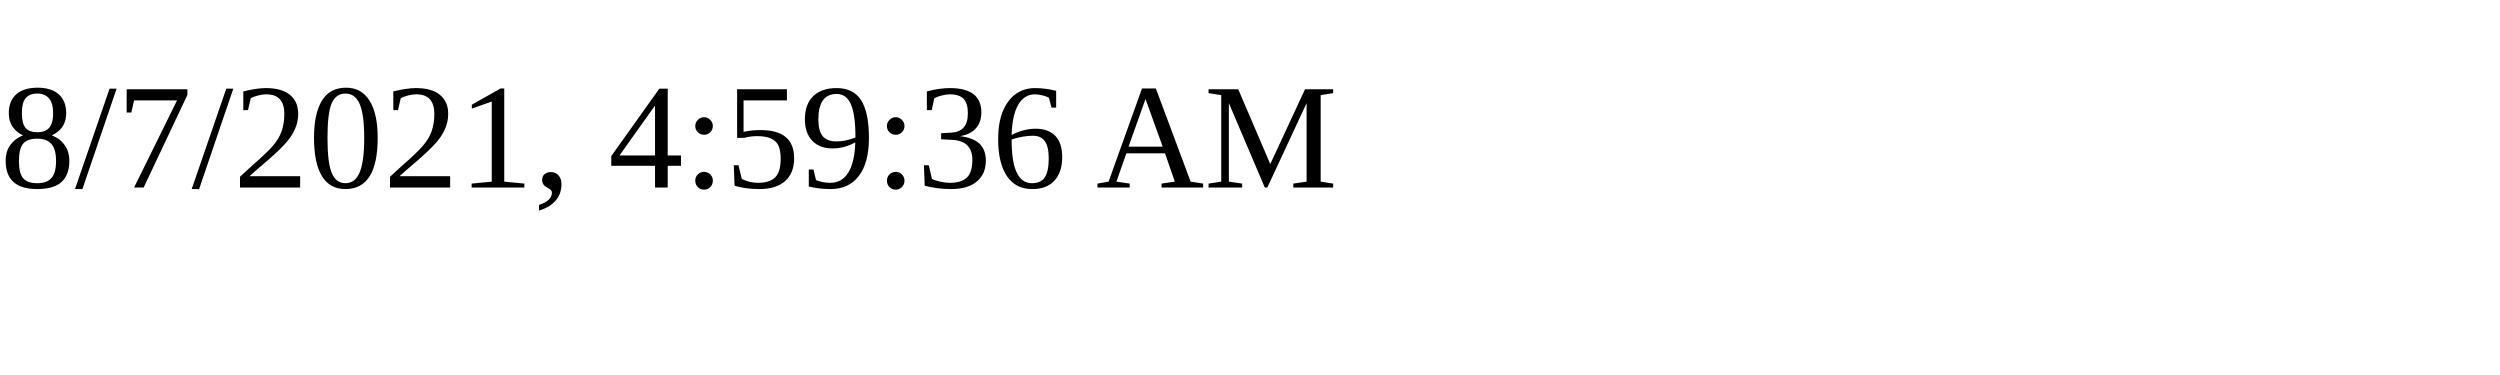
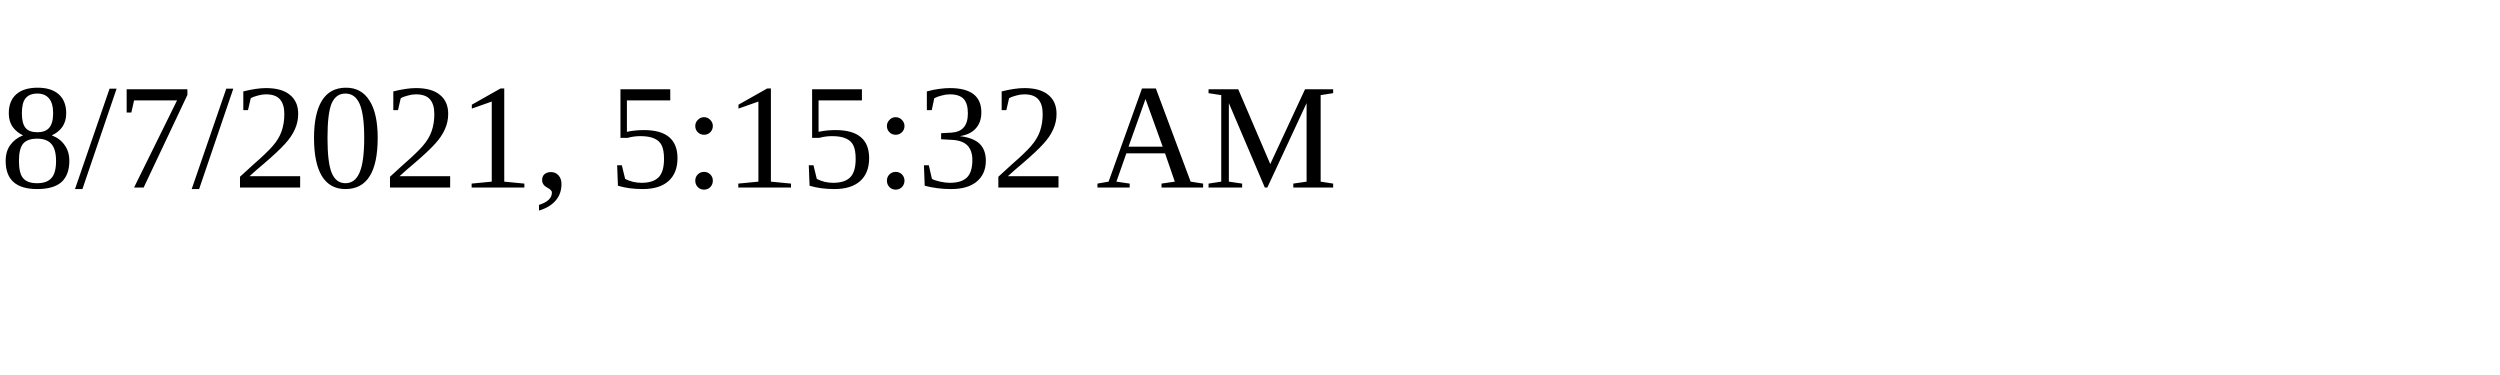
<svg xmlns="http://www.w3.org/2000/svg" height="30" width="200">
-   <text x="0" y="15">8/7/2021, 4:59:36 AM</text>
+   <text x="0" y="15">8/7/2021, 5:15:32 AM</text>
</svg>
